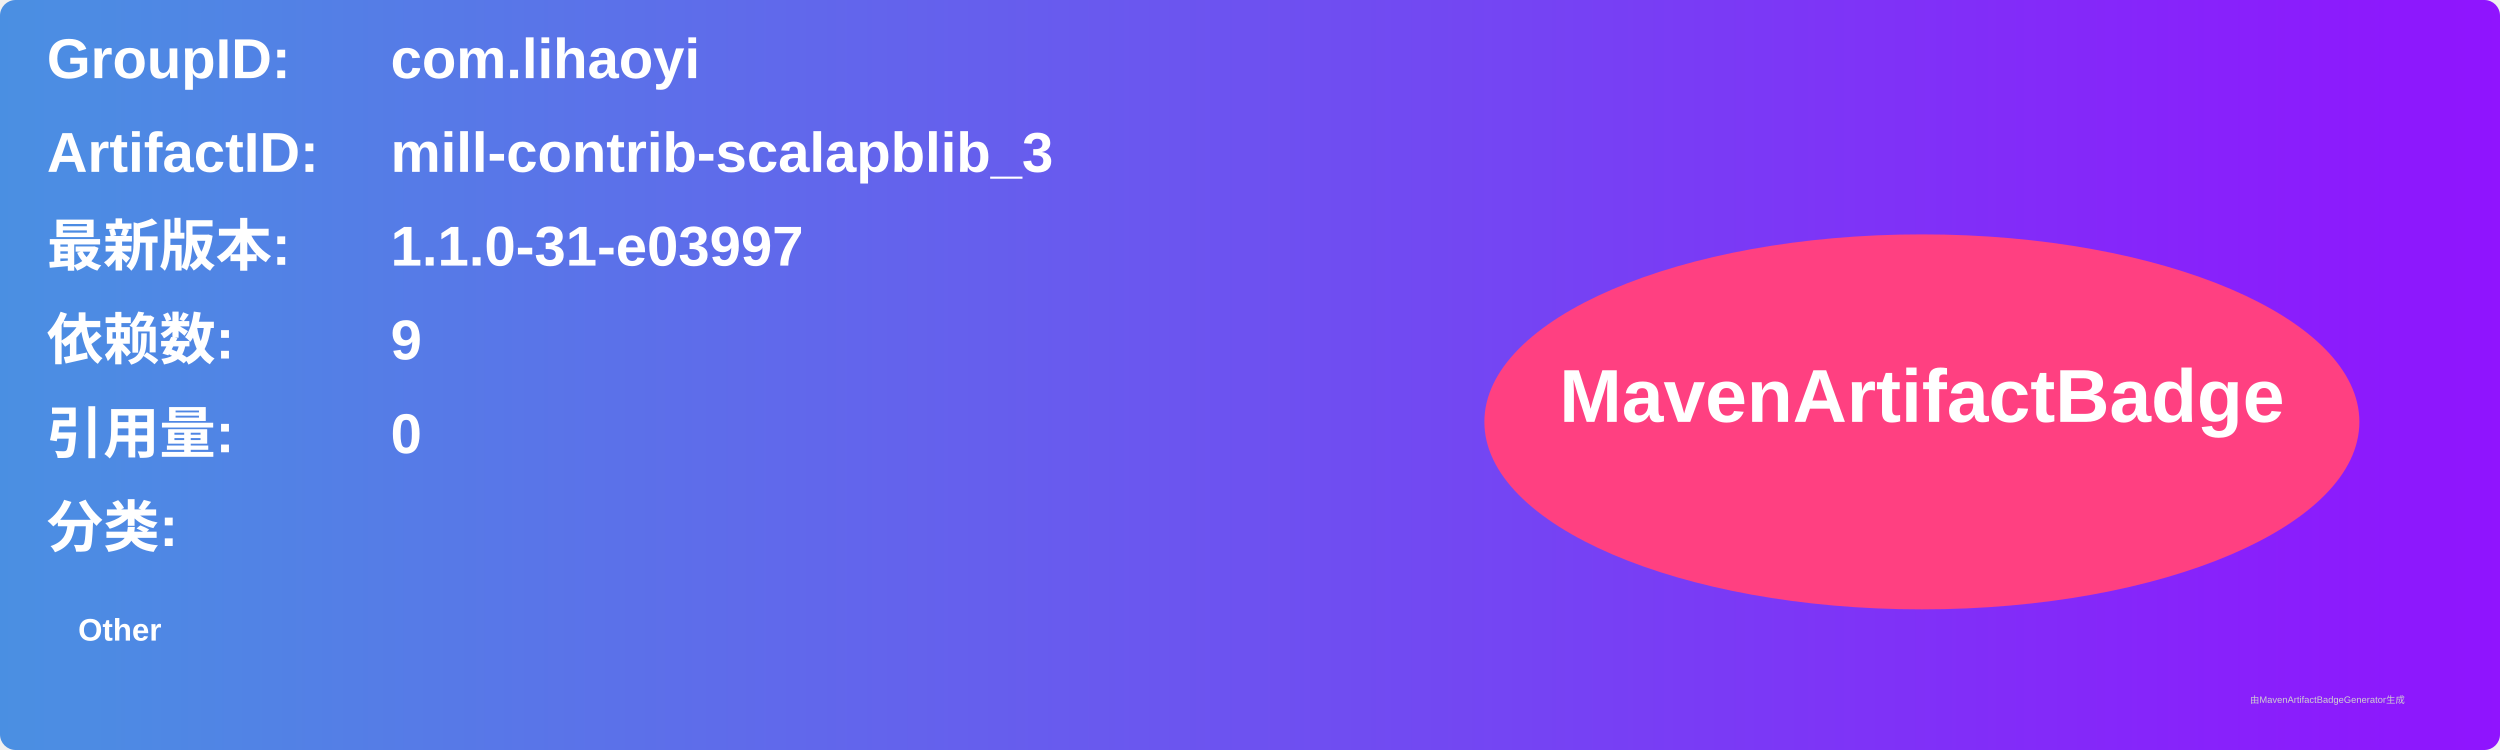
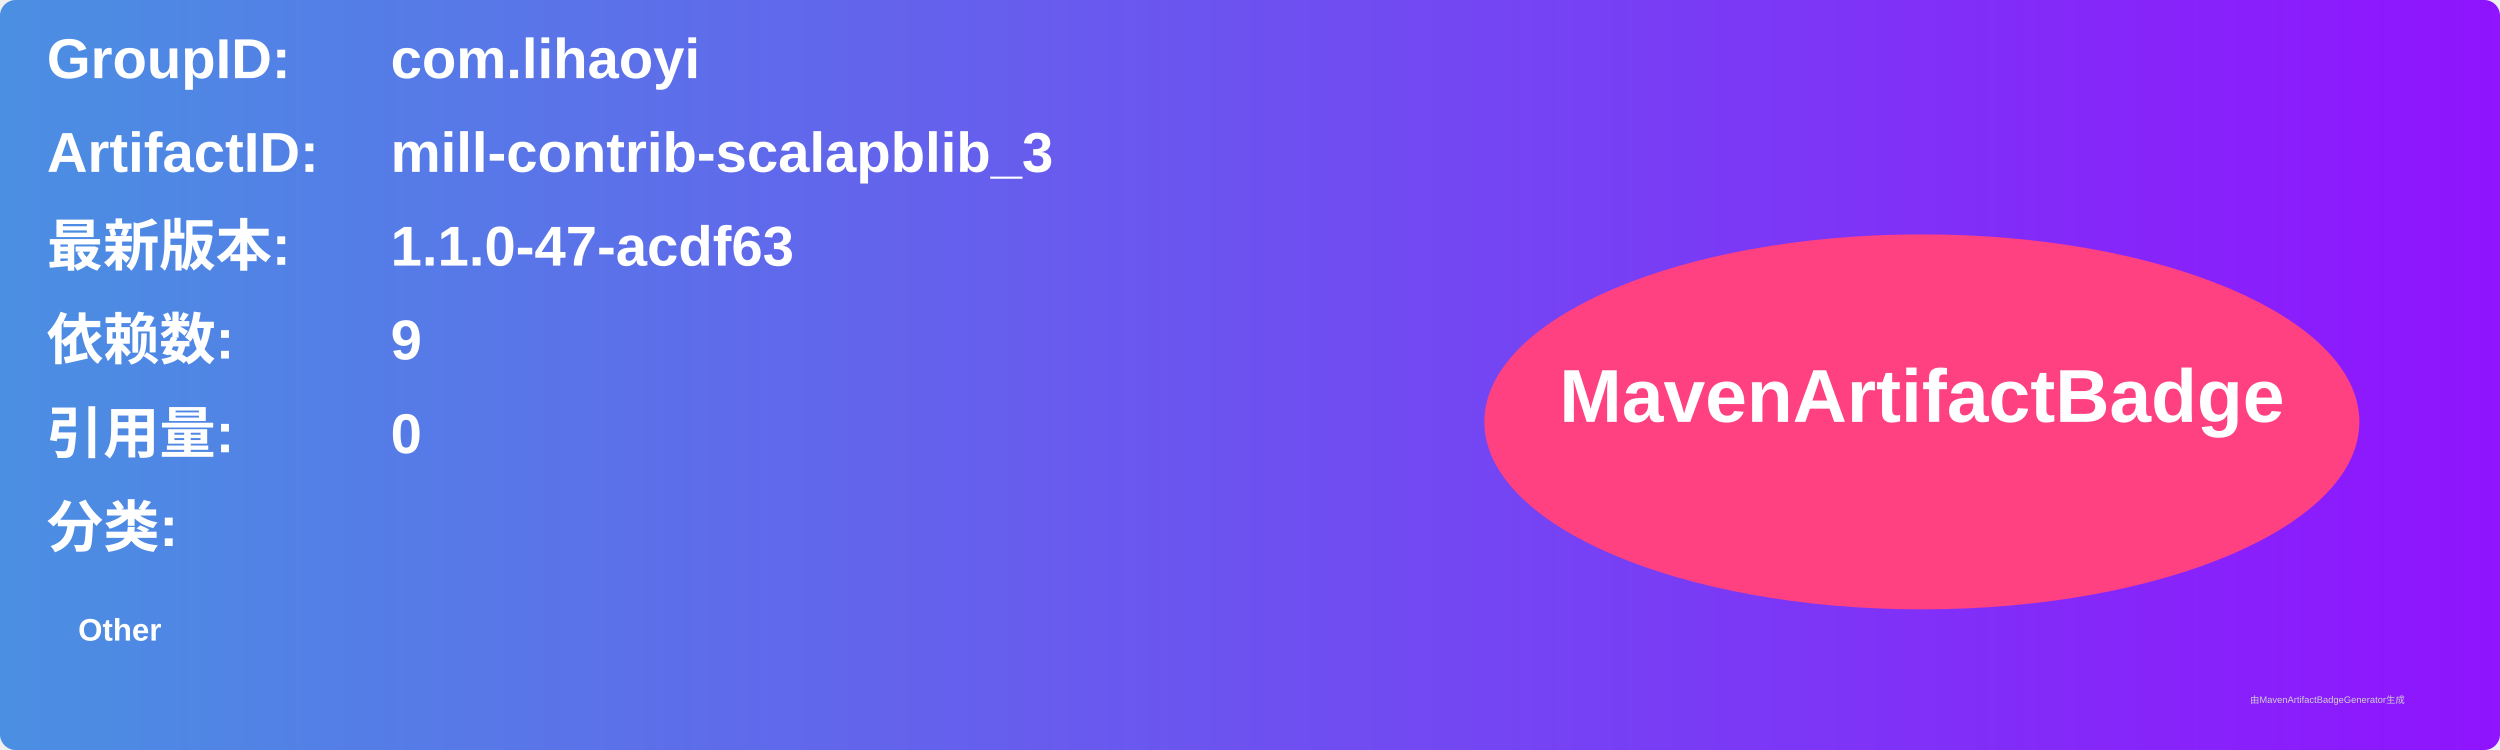
<svg xmlns="http://www.w3.org/2000/svg" width="800" height="240" viewBox="0 0 800 240">
  <linearGradient id="grad" x1="0%" y1="0%" x2="100%" y2="0%">
    <stop offset="0%" stop-color="#4a90e2" />
    <stop offset="100%" stop-color="#9013fe" />
  </linearGradient>
  <rect width="100%" height="100%" rx="5" ry="5" fill="url(#grad)" />
  <g transform="translate(15, 15)">
    <text x="0" y="10" font-family="Arial" font-size="18" fill="white" font-weight="bold" width="260">GroupID:</text>
    <text x="110" y="10" font-family="Arial" font-size="18" fill="white" font-weight="bold" width="460">com.lihaoyi</text>
    <text x="0" y="40" font-family="Arial" font-size="18" fill="white" font-weight="bold" width="260">ArtifactID:</text>
    <text x="110" y="40" font-family="Arial" font-size="18" fill="white" font-weight="bold" width="460">mill-contrib-scalapblib_3</text>
    <text x="0" y="70" font-family="Arial" font-size="18" fill="white" font-weight="bold">最新版本:</text>
    <text x="110" y="70" font-family="Arial" font-size="18" fill="white" font-weight="bold">
-       <tspan font-weight="bold">1.1.0-31-e03997</tspan>
+       <tspan font-weight="bold">1.1.0-47-acdf63</tspan>
    </text>
    <text x="0" y="100" font-family="Arial" font-size="18" fill="white" font-weight="bold">依赖数: </text>
    <text x="110" y="100" font-family="Arial" font-size="18" fill="white">
      <tspan font-weight="bold">9</tspan>
    </text>
    <text x="0" y="130" font-family="Arial" font-size="18" fill="white" font-weight="bold">引用量: </text>
    <text x="110" y="130" font-family="Arial" font-size="18" fill="white">
      <tspan font-weight="bold">0</tspan>
    </text>
    <text x="0" y="160" font-family="Arial" font-size="18" fill="white" font-weight="bold">分类:</text>
    <text x="10" y="190" font-family="Arial" font-size="10" fill="white">
      <tspan font-weight="bold">Other</tspan>
    </text>
    <ellipse cx="600" cy="120" rx="140" ry="60" fill="#ff4081" />
    <text x="600" y="120" text-anchor="middle" font-family="Arial" font-size="24" fill="white" font-weight="bold">MavenArtifactBadge</text>
  </g>
  <text x="720" y="225" font-family="Arial" font-size="3" fill="#d0d0d0">由MavenArtifactBadgeGenerator生成</text>
</svg>
